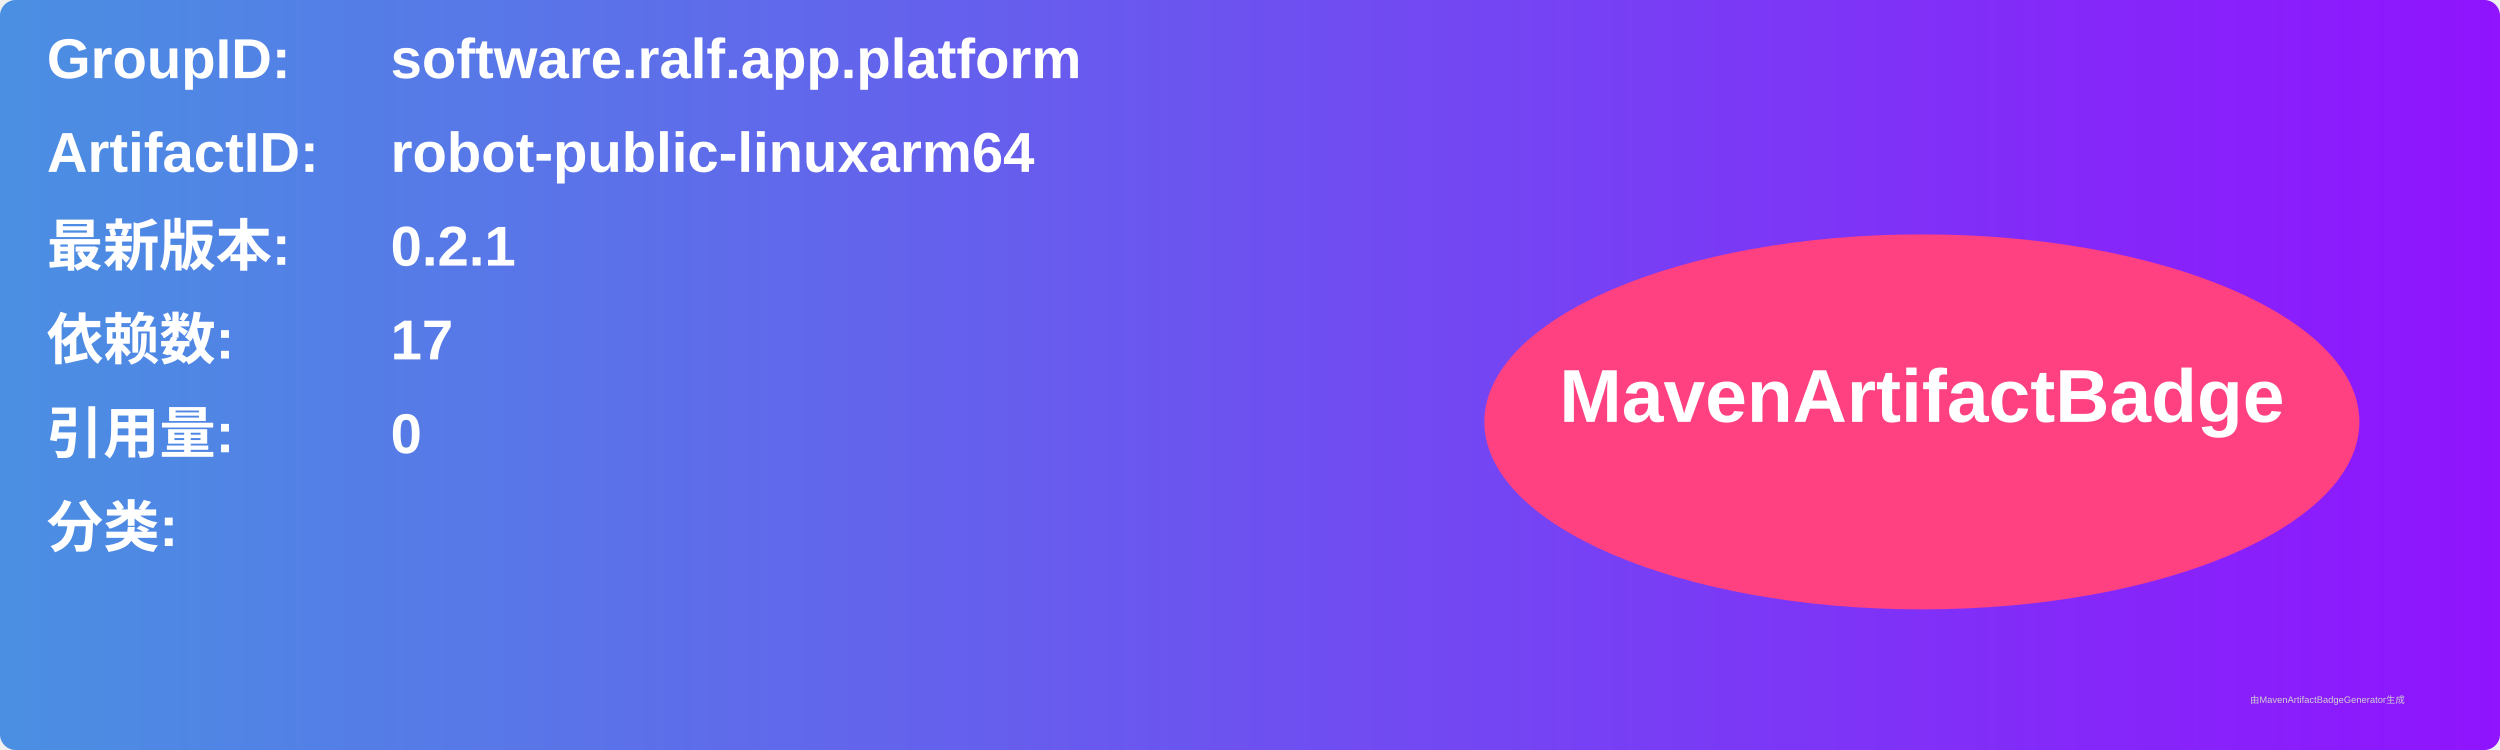
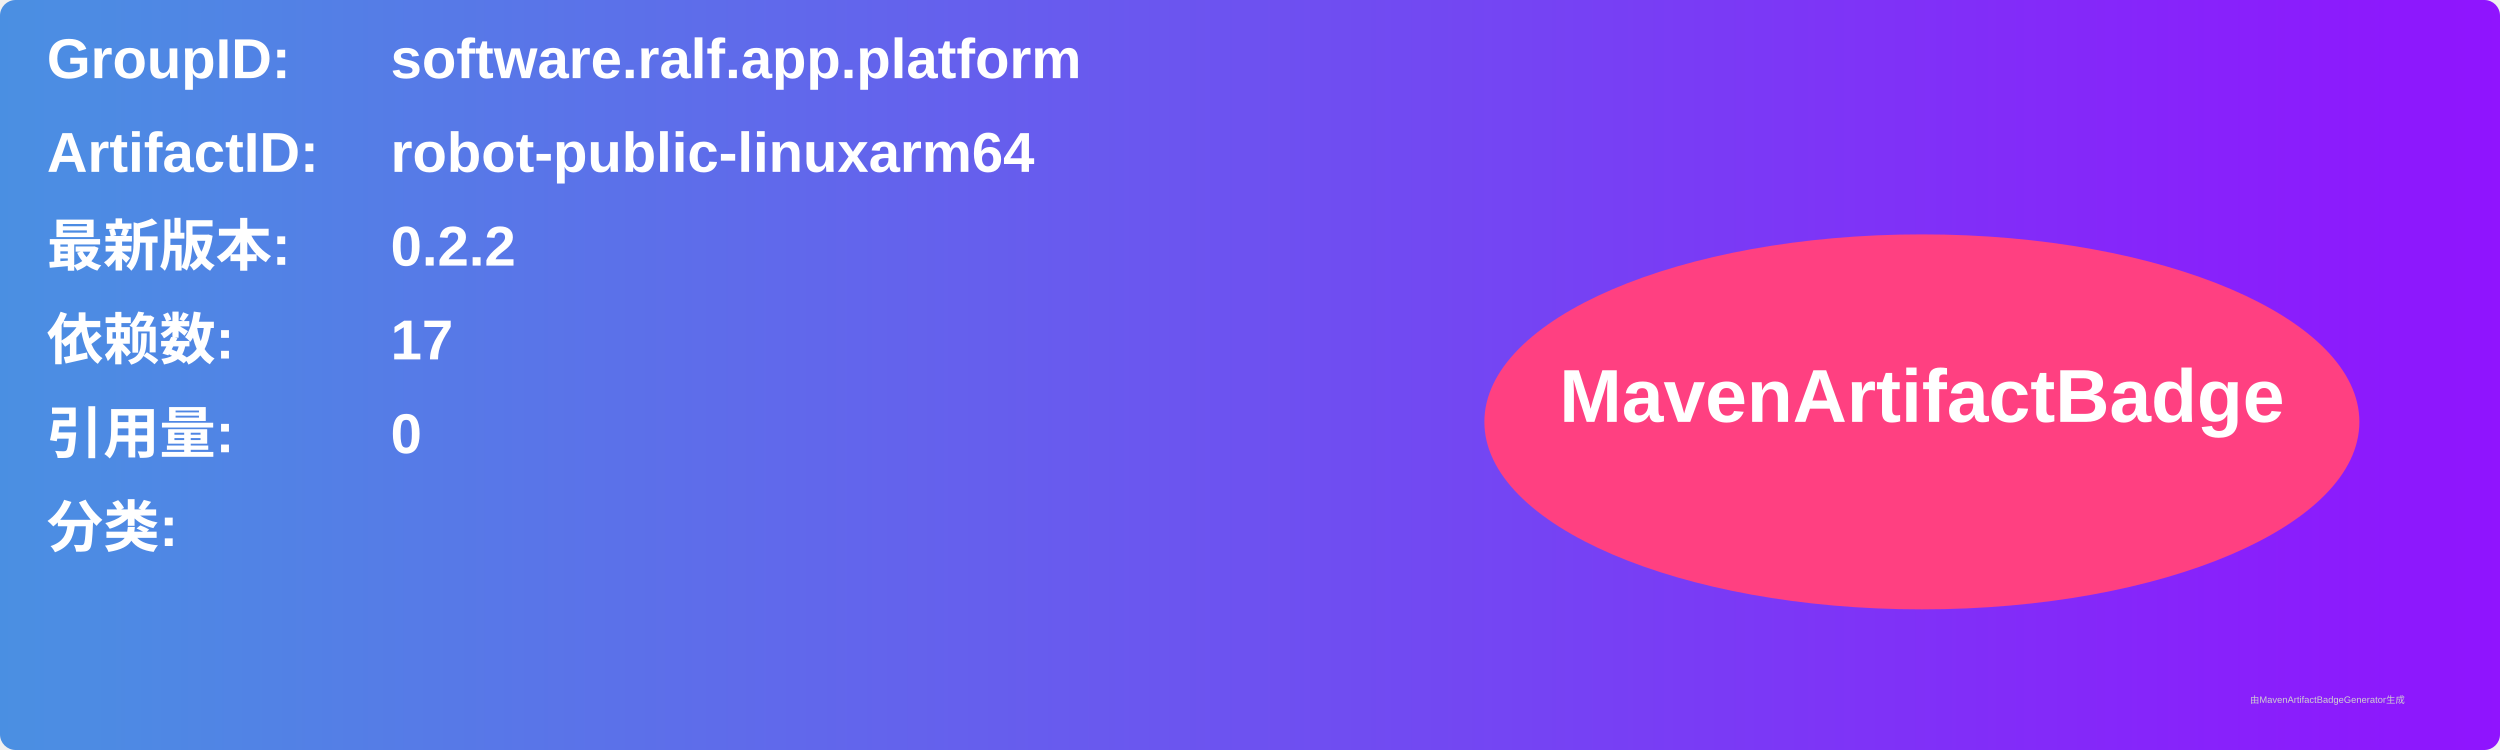
<svg xmlns="http://www.w3.org/2000/svg" width="800" height="240" viewBox="0 0 800 240">
  <linearGradient id="grad" x1="0%" y1="0%" x2="100%" y2="0%">
    <stop offset="0%" stop-color="#4a90e2" />
    <stop offset="100%" stop-color="#9013fe" />
  </linearGradient>
  <rect width="100%" height="100%" rx="5" ry="5" fill="url(#grad)" />
  <g transform="translate(15, 15)">
    <text x="0" y="10" font-family="Arial" font-size="18" fill="white" font-weight="bold" width="260">GroupID:</text>
    <text x="110" y="10" font-family="Arial" font-size="18" fill="white" font-weight="bold" width="460">software.ralf.app.platform</text>
    <text x="0" y="40" font-family="Arial" font-size="18" fill="white" font-weight="bold" width="260">ArtifactID:</text>
    <text x="110" y="40" font-family="Arial" font-size="18" fill="white" font-weight="bold" width="460">robot-public-linuxarm64</text>
    <text x="0" y="70" font-family="Arial" font-size="18" fill="white" font-weight="bold">最新版本:</text>
    <text x="110" y="70" font-family="Arial" font-size="18" fill="white" font-weight="bold">
-       <tspan font-weight="bold">0.2.1</tspan>
+       <tspan font-weight="bold">0.2.2</tspan>
    </text>
    <text x="0" y="100" font-family="Arial" font-size="18" fill="white" font-weight="bold">依赖数: </text>
    <text x="110" y="100" font-family="Arial" font-size="18" fill="white">
      <tspan font-weight="bold">17</tspan>
    </text>
    <text x="0" y="130" font-family="Arial" font-size="18" fill="white" font-weight="bold">引用量: </text>
    <text x="110" y="130" font-family="Arial" font-size="18" fill="white">
      <tspan font-weight="bold">0</tspan>
    </text>
    <text x="0" y="160" font-family="Arial" font-size="18" fill="white" font-weight="bold">分类:</text>
    <text x="10" y="190" font-family="Arial" font-size="10" fill="white">
      <tspan font-weight="bold" />
    </text>
    <ellipse cx="600" cy="120" rx="140" ry="60" fill="#ff4081" />
    <text x="600" y="120" text-anchor="middle" font-family="Arial" font-size="24" fill="white" font-weight="bold">MavenArtifactBadge</text>
  </g>
  <text x="720" y="225" font-family="Arial" font-size="3" fill="#d0d0d0">由MavenArtifactBadgeGenerator生成</text>
</svg>
